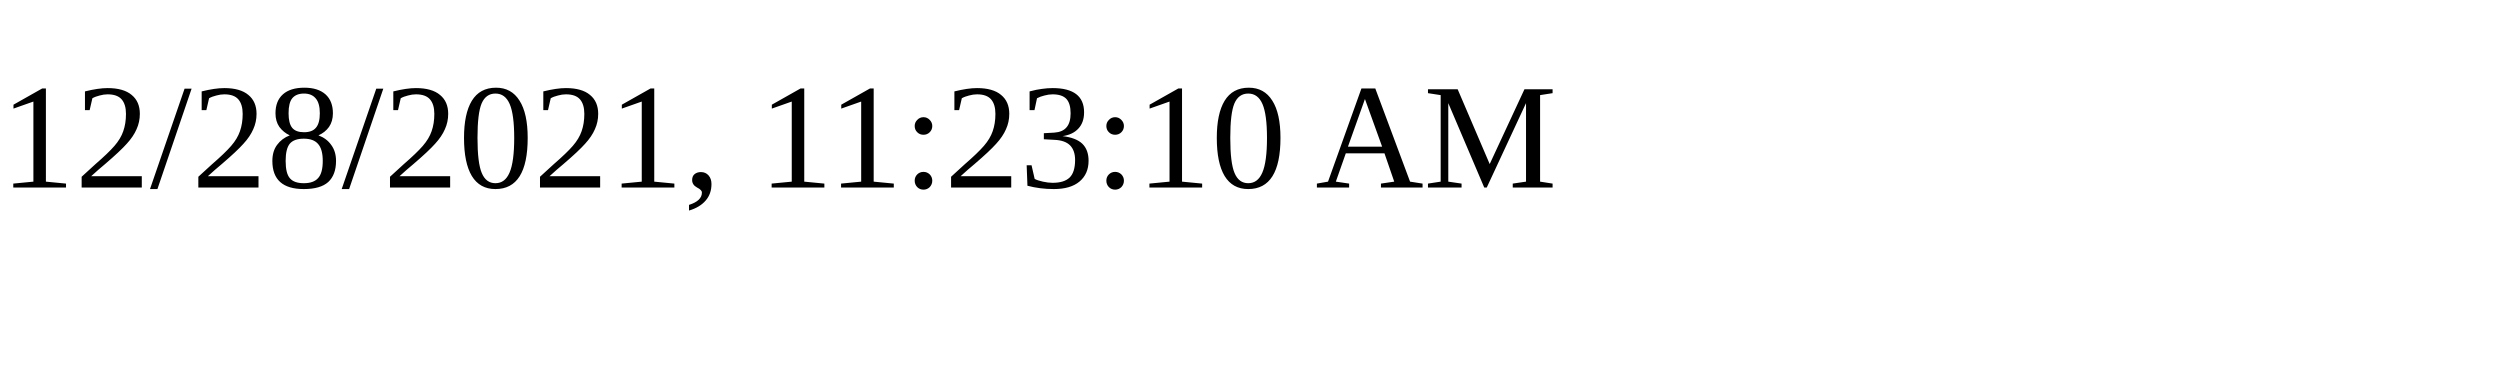
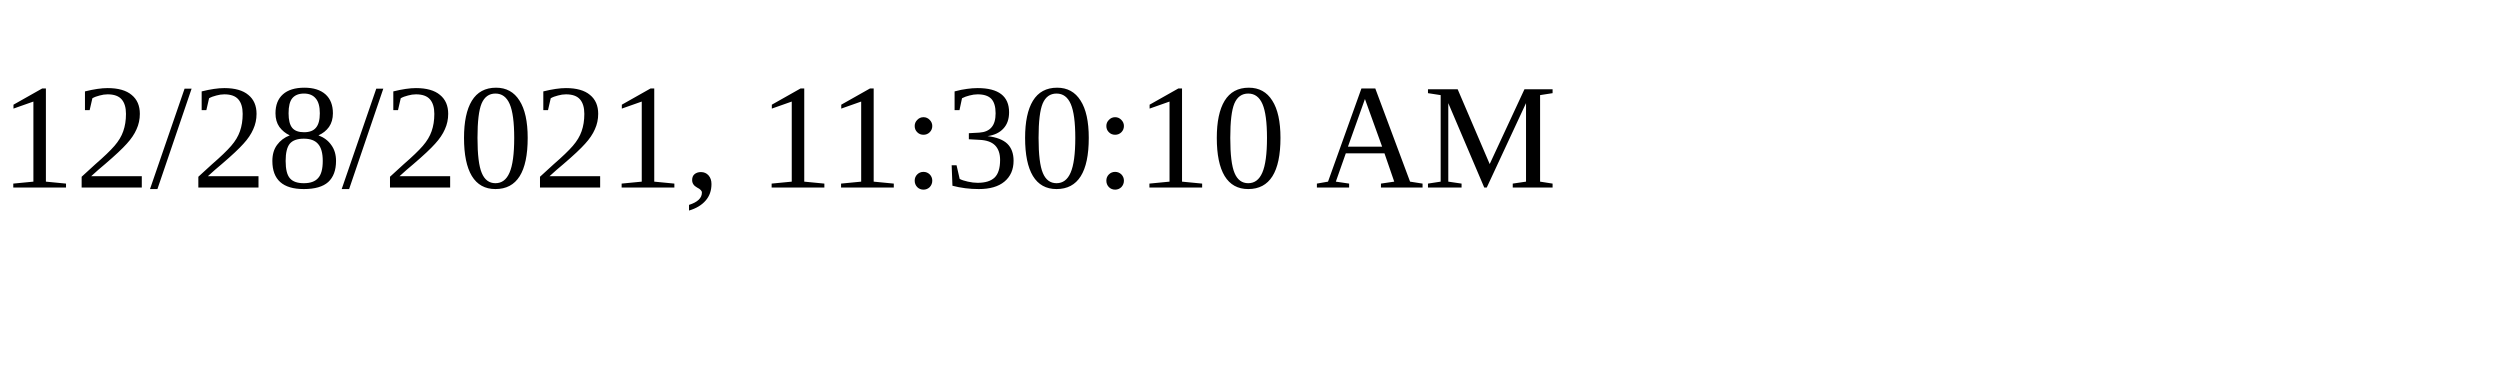
<svg xmlns="http://www.w3.org/2000/svg" height="30" width="200">
-   <text x="0" y="15">12/28/2021, 11:23:10 AM</text>
+   <text x="0" y="15">12/28/2021, 11:30:10 AM</text>
</svg>
